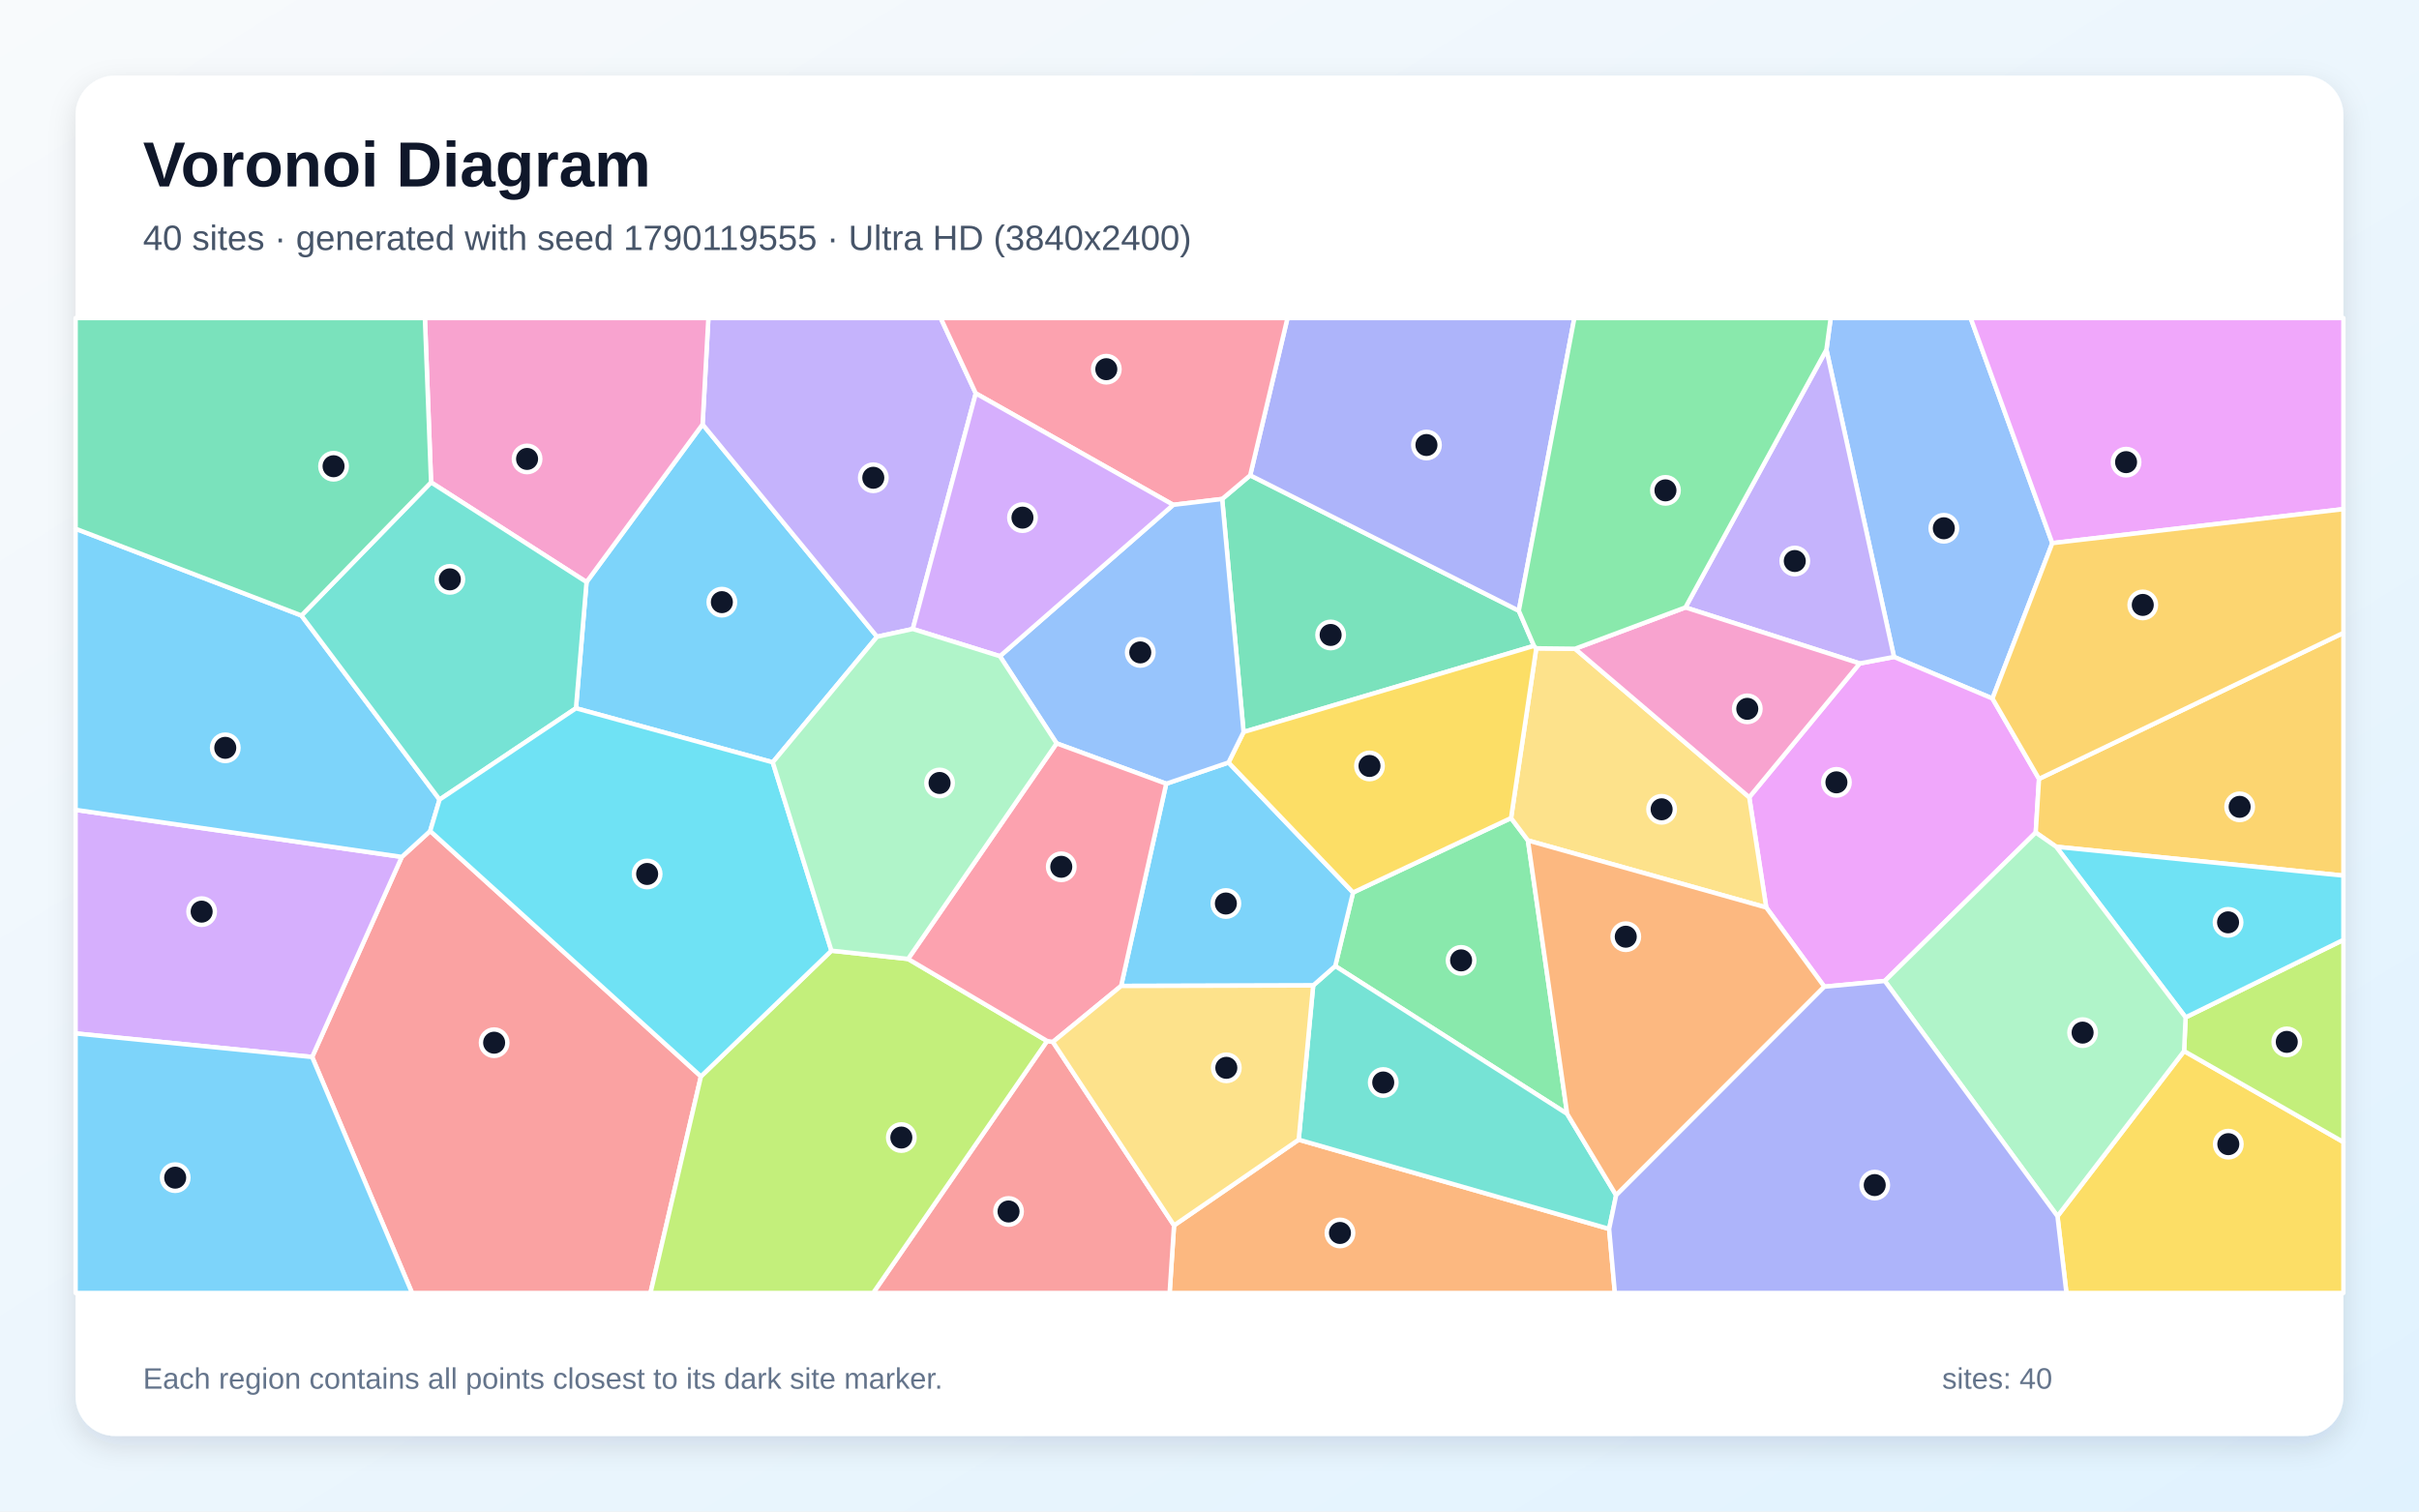
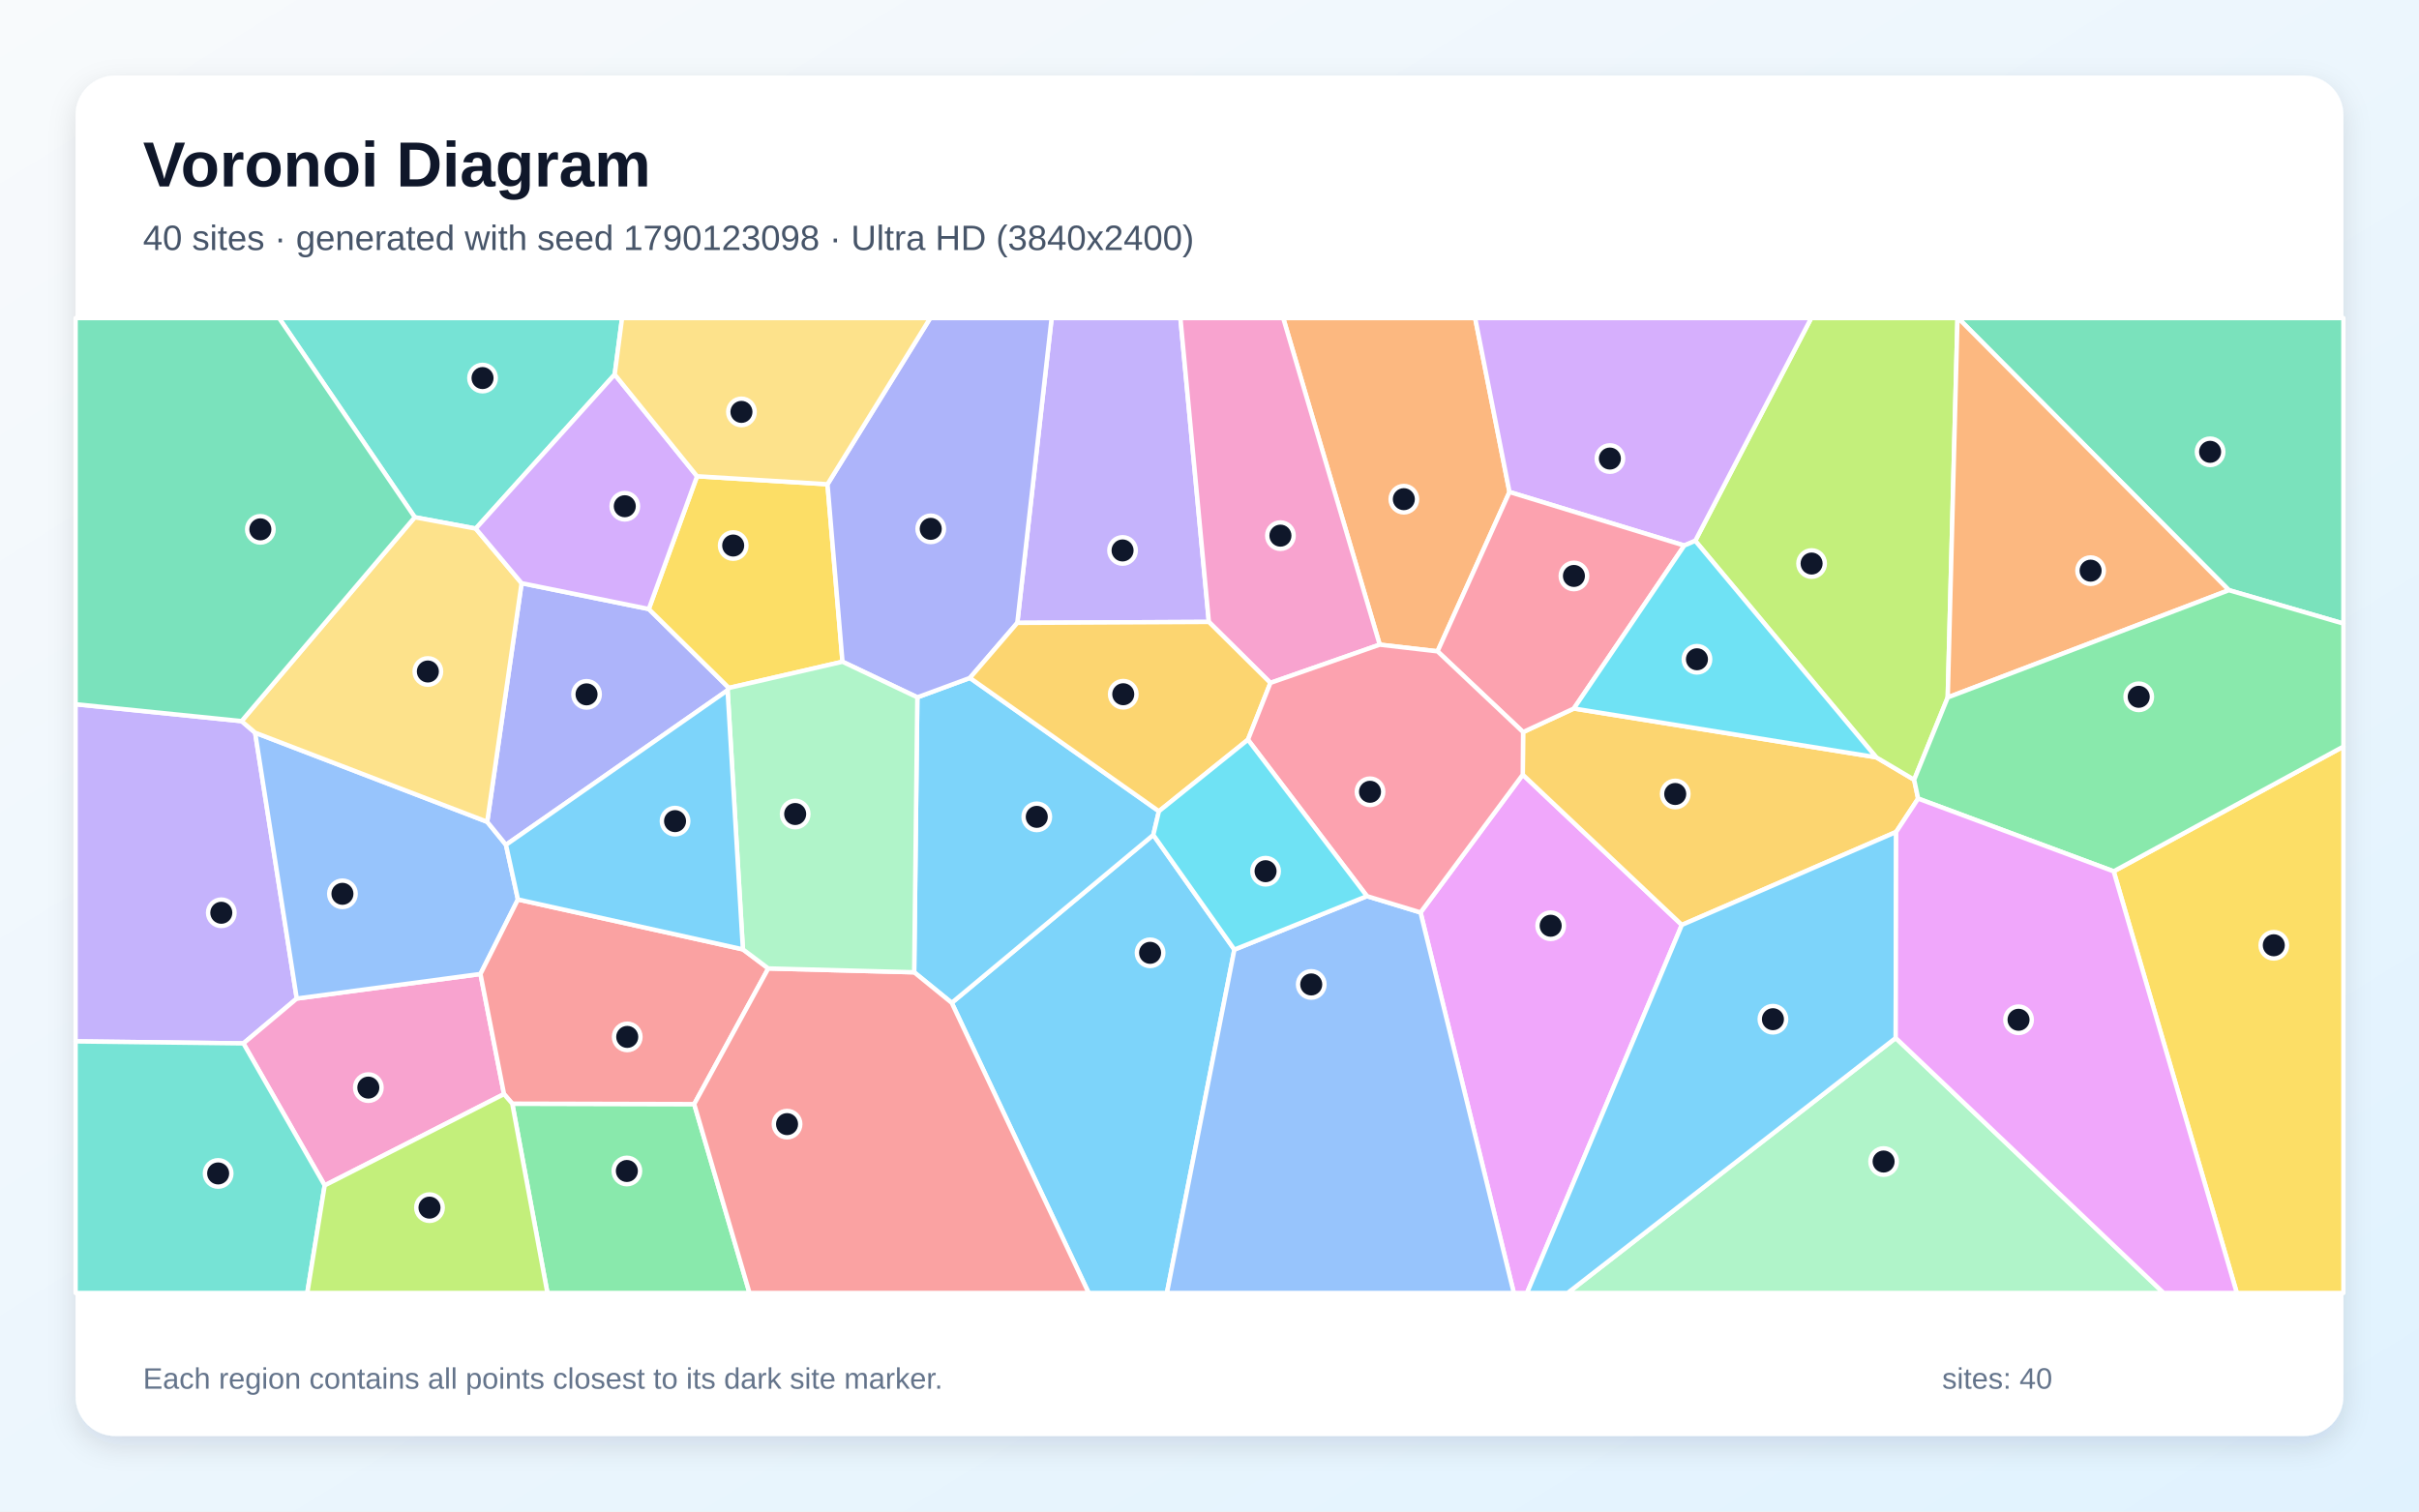
<svg xmlns="http://www.w3.org/2000/svg" width="3840" height="2400" viewBox="0 0 3840 2400" role="img" aria-labelledby="title description">
  <defs>
    <linearGradient id="background" x1="0" y1="0" x2="1" y2="1">
      <stop stop-color="#F8FAFC" />
      <stop offset="1" stop-color="#E0F2FE" />
    </linearGradient>
    <filter id="shadow" x="-5%" y="-5%" width="110%" height="110%">
      <feDropShadow dx="0" dy="15" stdDeviation="22" flood-color="#0F172A" flood-opacity=".12" />
    </filter>
  </defs>
  <rect width="3840" height="2400" fill="url(#background)" />
  <rect x="120" y="120" width="3600" height="2160" rx="63" fill="#FFFFFF" filter="url(#shadow)" />
  <g font-family="Arial, sans-serif">
    <text x="227" y="296" font-size="101" font-weight="700" fill="#0F172A">Voronoi Diagram</text>
-     <text x="227" y="397" font-size="56" fill="#475569">40 sites · generated with seed 1790119555 · Ultra HD (3840x2400)</text>
+     <text x="227" y="397" font-size="56" fill="#475569">40 sites · generated with seed 1790123098 · Ultra HD (3840x2400)</text>
  </g>
  <g stroke="#FFFFFF" stroke-width="7" stroke-linejoin="round">
-     <polygon points="1226.7,1210.4 914.3,1124.6 931.1,924.2 1115.3,673.8 1392.3,1011.0" fill="#38BDF8" fill-opacity="0.65" />
-     <polygon points="1549.0,624.6 1449.0,998.7 1392.3,1011.0 1115.3,673.8 1124.5,505.0 1493.3,505.0" fill="#A78BFA" fill-opacity="0.65" />
-     <polygon points="1115.3,673.8 931.1,924.2 684.3,765.9 674.5,505.0 1124.5,505.0" fill="#F472B6" fill-opacity="0.65" />
-     <polygon points="1863.7,1945.7 2061.6,1809.6 2554.4,1951.3 2563.5,2053.0 1856.7,2053.0" fill="#FB923C" fill-opacity="0.65" />
-     <polygon points="3266.1,1931.1 3467.1,1668.9 3720.0,1813.4 3720.0,2053.0 3280.3,2053.0" fill="#FACC15" fill-opacity="0.65" />
-     <polygon points="2147.9,1417.1 2398.7,1298.9 2425.5,1334.5 2487.8,1768.6 2119.6,1533.9" fill="#4ADE80" fill-opacity="0.65" />
-     <polygon points="2084.6,1564.7 2119.6,1533.9 2487.8,1768.6 2565.5,1897.8 2554.4,1951.3 2061.6,1809.6" fill="#2DD4BF" fill-opacity="0.65" />
-     <polygon points="3257.9,862.4 3162.9,1109.1 3006.6,1043.1 2899.3,555.3 2906.1,505.0 3128.3,505.0" fill="#60A5FA" fill-opacity="0.65" />
-     <polygon points="2896.0,1566.7 2803.8,1440.9 2776.8,1265.9 2952.1,1053.4 3006.6,1043.1 3162.9,1109.1 3236.8,1236.7 3231.6,1321.9 2992.0,1557.6" fill="#E879F9" fill-opacity="0.65" />
-     <polygon points="1940.1,792.3 1984.6,754.7 2411.0,969.7 2435.1,1025.5 1974.1,1162.3" fill="#34D399" fill-opacity="0.65" />
-     <polygon points="495.5,1678.3 637.8,1360.6 682.9,1319.5 1112.7,1709.1 1032.6,2053.0 654.1,2053.0" fill="#F87171" fill-opacity="0.65" />
-     <polygon points="2411.0,969.7 1984.6,754.7 2043.8,505.0 2499.2,505.0" fill="#818CF8" fill-opacity="0.65" />
-     <polygon points="3264.1,1344.5 3231.6,1321.9 3236.8,1236.7 3720.0,1004.9 3720.0,1390.3" fill="#FBBF24" fill-opacity="0.65" />
-     <polygon points="3467.1,1668.9 3469.5,1615.4 3720.0,1492.3 3720.0,1813.4" fill="#A3E635" fill-opacity="0.65" />
-     <polygon points="120.0,1640.9 120.0,1285.9 637.8,1360.6 495.5,1678.3" fill="#C084FC" fill-opacity="0.65" />
-     <polygon points="1984.6,754.7 1940.1,792.3 1862.4,801.6 1549.0,624.6 1493.3,505.0 2043.8,505.0" fill="#FB7185" fill-opacity="0.65" />
-     <polygon points="3469.5,1615.4 3264.1,1344.5 3720.0,1390.3 3720.0,1492.3" fill="#22D3EE" fill-opacity="0.65" />
-     <polygon points="2992.0,1557.6 3231.6,1321.9 3264.1,1344.5 3469.5,1615.4 3467.1,1668.9 3266.1,1931.1" fill="#86EFAC" fill-opacity="0.65" />
-     <polygon points="2438.7,1029.4 2500.3,1030.1 2776.8,1265.9 2803.8,1440.9 2425.5,1334.5 2398.7,1298.9" fill="#FCD34D" fill-opacity="0.65" />
-     <polygon points="478.5,977.3 697.8,1269.6 682.9,1319.5 637.8,1360.6 120.0,1285.9 120.0,839.5" fill="#38BDF8" fill-opacity="0.65" />
-     <polygon points="1779.7,1565.5 1851.3,1244.4 1950.2,1210.7 2147.9,1417.1 2119.6,1533.9 2084.6,1564.7" fill="#38BDF8" fill-opacity="0.65" />
-     <polygon points="2899.3,555.3 3006.6,1043.1 2952.1,1053.4 2675.5,964.5" fill="#A78BFA" fill-opacity="0.65" />
-     <polygon points="2500.3,1030.1 2675.5,964.5 2952.1,1053.4 2776.8,1265.9" fill="#F472B6" fill-opacity="0.65" />
-     <polygon points="2565.5,1897.8 2487.8,1768.6 2425.5,1334.5 2803.8,1440.9 2896.0,1566.7" fill="#FB923C" fill-opacity="0.65" />
-     <polygon points="1950.2,1210.7 1974.1,1162.3 2435.1,1025.5 2438.7,1029.4 2398.7,1298.9 2147.9,1417.1" fill="#FACC15" fill-opacity="0.65" />
-     <polygon points="2899.3,555.3 2675.5,964.5 2500.3,1030.1 2438.7,1029.4 2435.1,1025.5 2411.0,969.7 2499.2,505.0 2906.1,505.0" fill="#4ADE80" fill-opacity="0.65" />
-     <polygon points="697.8,1269.6 478.5,977.3 684.3,765.9 931.1,924.2 914.3,1124.6" fill="#2DD4BF" fill-opacity="0.65" />
-     <polygon points="1677.3,1180.3 1587.3,1041.9 1862.4,801.6 1940.1,792.3 1974.1,1162.3 1950.2,1210.7 1851.3,1244.4" fill="#60A5FA" fill-opacity="0.65" />
-     <polygon points="3257.9,862.4 3128.3,505.0 3720.0,505.0 3720.0,808.4" fill="#E879F9" fill-opacity="0.65" />
-     <polygon points="478.5,977.3 120.0,839.5 120.0,505.0 674.5,505.0 684.3,765.9" fill="#34D399" fill-opacity="0.65" />
-     <polygon points="1662.2,1652.9 1671.4,1654.4 1863.7,1945.7 1856.7,2053.0 1386.1,2053.0" fill="#F87171" fill-opacity="0.65" />
-     <polygon points="2554.4,1951.3 2565.5,1897.8 2896.0,1566.7 2992.0,1557.6 3266.1,1931.1 3280.3,2053.0 2563.5,2053.0" fill="#818CF8" fill-opacity="0.65" />
-     <polygon points="3236.8,1236.7 3162.9,1109.1 3257.9,862.4 3720.0,808.4 3720.0,1004.9" fill="#FBBF24" fill-opacity="0.65" />
-     <polygon points="1112.7,1709.1 1319.8,1509.5 1441.5,1522.6 1662.2,1652.9 1386.1,2053.0 1032.6,2053.0" fill="#A3E635" fill-opacity="0.65" />
-     <polygon points="1862.4,801.6 1587.3,1041.9 1449.0,998.7 1549.0,624.6" fill="#C084FC" fill-opacity="0.65" />
-     <polygon points="1671.4,1654.4 1662.2,1652.9 1441.5,1522.6 1677.3,1180.3 1851.3,1244.4 1779.7,1565.5" fill="#FB7185" fill-opacity="0.65" />
-     <polygon points="1319.8,1509.5 1112.7,1709.1 682.9,1319.5 697.8,1269.6 914.3,1124.6 1226.7,1210.4" fill="#22D3EE" fill-opacity="0.65" />
-     <polygon points="1441.5,1522.6 1319.8,1509.5 1226.7,1210.4 1392.3,1011.0 1449.0,998.7 1587.3,1041.9 1677.3,1180.3" fill="#86EFAC" fill-opacity="0.65" />
-     <polygon points="1671.4,1654.4 1779.7,1565.5 2084.6,1564.7 2061.6,1809.6 1863.7,1945.7" fill="#FCD34D" fill-opacity="0.65" />
-     <polygon points="120.0,1640.9 495.5,1678.3 654.1,2053.0 120.0,2053.0" fill="#38BDF8" fill-opacity="0.65" />
+     <polygon points="1510.8,1592.3 1830.8,1325.7 1959.5,1507.8 1852.4,2053.0 1728.2,2053.0" fill="#38BDF8" fill-opacity="0.65" />
+     <polygon points="383.5,1145.0 405.0,1163.4 471.1,1585.5 386.4,1656.7 120.0,1653.5 120.0,1118.2" fill="#A78BFA" fill-opacity="0.65" />
+     <polygon points="515.4,1882.2 386.4,1656.7 471.1,1585.5 762.7,1546.5 800.1,1737.2" fill="#F472B6" fill-opacity="0.65" />
+     <polygon points="2396.2,781.2 2282.0,1034.2 2190.2,1023.6 2037.0,505.0 2341.7,505.0" fill="#FB923C" fill-opacity="0.65" />
+     <polygon points="3355.3,1383.5 3720.0,1185.4 3720.0,2053.0 3550.8,2053.0" fill="#FACC15" fill-opacity="0.65" />
+     <polygon points="813.2,1752.4 1102.0,1753.1 1189.8,2053.0 869.0,2053.0" fill="#4ADE80" fill-opacity="0.65" />
+     <polygon points="975.8,594.6 755.2,839.3 658.4,821.3 443.0,505.0 987.5,505.0" fill="#2DD4BF" fill-opacity="0.65" />
+     <polygon points="773.4,1304.9 803.2,1341.4 822.2,1428.2 762.7,1546.5 471.1,1585.5 405.0,1163.4" fill="#60A5FA" fill-opacity="0.65" />
+     <polygon points="2255.0,1448.8 2417.3,1230.0 2669.8,1468.6 2424.0,2053.0 2403.1,2053.0" fill="#E879F9" fill-opacity="0.65" />
+     <polygon points="3538.2,937.1 3108.4,505.0 3720.0,505.0 3720.0,990.1" fill="#34D399" fill-opacity="0.65" />
+     <polygon points="1179.3,1507.4 1219.6,1537.7 1102.0,1753.1 813.2,1752.4 800.1,1737.2 762.7,1546.5 822.2,1428.2" fill="#F87171" fill-opacity="0.65" />
+     <polygon points="1029.9,967.0 1157.1,1092.3 1155.0,1096.0 803.2,1341.4 773.4,1304.9 828.0,926.0" fill="#818CF8" fill-opacity="0.65" />
+     <polygon points="3044.9,1268.0 3010.0,1321.0 2669.8,1468.6 2417.3,1230.0 2417.8,1162.4 2498.4,1125.0 2978.3,1202.4 3038.6,1238.1" fill="#FBBF24" fill-opacity="0.65" />
+     <polygon points="3091.9,1107.4 3038.6,1238.1 2978.3,1202.4 2691.1,858.7 2875.2,505.0 3107.4,505.0" fill="#A3E635" fill-opacity="0.65" />
+     <polygon points="2691.1,858.7 2673.7,866.2 2396.2,781.2 2341.7,505.0 2875.2,505.0" fill="#C084FC" fill-opacity="0.65" />
+     <polygon points="2673.7,866.2 2498.4,1125.0 2417.8,1162.4 2282.0,1034.2 2396.2,781.2" fill="#FB7185" fill-opacity="0.65" />
+     <polygon points="2673.7,866.2 2691.1,858.7 2978.3,1202.4 2498.4,1125.0" fill="#22D3EE" fill-opacity="0.65" />
+     <polygon points="3009.3,1648.1 3434.7,2053.0 2488.5,2053.0" fill="#86EFAC" fill-opacity="0.65" />
+     <polygon points="828.0,926.0 773.4,1304.9 405.0,1163.4 383.5,1145.0 658.4,821.3 755.2,839.3" fill="#FCD34D" fill-opacity="0.65" />
+     <polygon points="2669.8,1468.6 3010.0,1321.0 3009.3,1648.1 2488.5,2053.0 2424.0,2053.0" fill="#38BDF8" fill-opacity="0.65" />
+     <polygon points="1451.2,1543.8 1456.2,1107.2 1539.7,1076.4 1839.7,1288.1 1830.8,1325.7 1510.8,1592.3" fill="#38BDF8" fill-opacity="0.65" />
+     <polygon points="1919.0,987.5 1614.9,989.0 1669.4,505.0 1873.8,505.0" fill="#A78BFA" fill-opacity="0.65" />
+     <polygon points="2190.2,1023.6 2016.7,1084.3 1919.0,987.5 1873.8,505.0 2037.0,505.0" fill="#F472B6" fill-opacity="0.65" />
+     <polygon points="3538.2,937.1 3091.9,1107.4 3107.4,505.0 3108.4,505.0" fill="#FB923C" fill-opacity="0.65" />
+     <polygon points="1313.6,768.9 1337.4,1050.7 1157.1,1092.3 1029.9,967.0 1106.5,756.2" fill="#FACC15" fill-opacity="0.65" />
+     <polygon points="3355.3,1383.5 3044.9,1268.0 3038.6,1238.1 3091.9,1107.4 3538.2,937.1 3720.0,990.1 3720.0,1185.4" fill="#4ADE80" fill-opacity="0.65" />
+     <polygon points="120.0,1653.5 386.4,1656.7 515.4,1882.2 487.8,2053.0 120.0,2053.0" fill="#2DD4BF" fill-opacity="0.65" />
+     <polygon points="1959.5,1507.8 2169.9,1422.9 2255.0,1448.8 2403.1,2053.0 1852.4,2053.0" fill="#60A5FA" fill-opacity="0.65" />
+     <polygon points="3009.3,1648.1 3010.0,1321.0 3044.9,1268.0 3355.3,1383.5 3550.8,2053.0 3434.7,2053.0" fill="#E879F9" fill-opacity="0.65" />
+     <polygon points="658.4,821.3 383.5,1145.0 120.0,1118.2 120.0,505.0 443.0,505.0" fill="#34D399" fill-opacity="0.65" />
+     <polygon points="1102.0,1753.1 1219.6,1537.7 1451.2,1543.8 1510.8,1592.3 1728.2,2053.0 1189.8,2053.0" fill="#F87171" fill-opacity="0.65" />
+     <polygon points="1614.9,989.0 1539.7,1076.4 1456.2,1107.2 1337.4,1050.7 1313.6,768.9 1476.7,505.0 1669.4,505.0" fill="#818CF8" fill-opacity="0.65" />
+     <polygon points="1614.9,989.0 1919.0,987.5 2016.7,1084.3 1981.0,1174.5 1839.7,1288.1 1539.7,1076.4" fill="#FBBF24" fill-opacity="0.65" />
+     <polygon points="515.4,1882.2 800.1,1737.2 813.2,1752.4 869.0,2053.0 487.8,2053.0" fill="#A3E635" fill-opacity="0.65" />
+     <polygon points="1106.5,756.2 1029.9,967.0 828.0,926.0 755.2,839.3 975.8,594.6" fill="#C084FC" fill-opacity="0.65" />
+     <polygon points="2417.8,1162.4 2417.3,1230.0 2255.0,1448.8 2169.9,1422.9 1981.0,1174.5 2016.7,1084.3 2190.2,1023.6 2282.0,1034.2" fill="#FB7185" fill-opacity="0.65" />
+     <polygon points="2169.9,1422.9 1959.5,1507.8 1830.8,1325.7 1839.7,1288.1 1981.0,1174.5" fill="#22D3EE" fill-opacity="0.65" />
+     <polygon points="1219.6,1537.7 1179.3,1507.4 1155.0,1096.0 1157.1,1092.3 1337.4,1050.7 1456.2,1107.2 1451.2,1543.8" fill="#86EFAC" fill-opacity="0.65" />
+     <polygon points="1313.6,768.9 1106.5,756.2 975.8,594.6 987.5,505.0 1476.7,505.0" fill="#FCD34D" fill-opacity="0.65" />
+     <polygon points="1179.3,1507.4 822.2,1428.2 803.2,1341.4 1155.0,1096.0" fill="#38BDF8" fill-opacity="0.65" />
  </g>
  <g>
-     <circle cx="1145.9" cy="956.1" r="21" fill="#0F172A" stroke="#FFFFFF" stroke-width="7" />
-     <circle cx="1386.3" cy="758.6" r="21" fill="#0F172A" stroke="#FFFFFF" stroke-width="7" />
-     <circle cx="836.7" cy="728.7" r="21" fill="#0F172A" stroke="#FFFFFF" stroke-width="7" />
-     <circle cx="2127.1" cy="1957.7" r="21" fill="#0F172A" stroke="#FFFFFF" stroke-width="7" />
-     <circle cx="3537.3" cy="1816.7" r="21" fill="#0F172A" stroke="#FFFFFF" stroke-width="7" />
-     <circle cx="2319.4" cy="1524.9" r="21" fill="#0F172A" stroke="#FFFFFF" stroke-width="7" />
-     <circle cx="2195.8" cy="1718.8" r="21" fill="#0F172A" stroke="#FFFFFF" stroke-width="7" />
-     <circle cx="3085.7" cy="838.8" r="21" fill="#0F172A" stroke="#FFFFFF" stroke-width="7" />
-     <circle cx="2915.2" cy="1242.2" r="21" fill="#0F172A" stroke="#FFFFFF" stroke-width="7" />
-     <circle cx="2112.3" cy="1008.2" r="21" fill="#0F172A" stroke="#FFFFFF" stroke-width="7" />
-     <circle cx="784.4" cy="1655.6" r="21" fill="#0F172A" stroke="#FFFFFF" stroke-width="7" />
-     <circle cx="2264.4" cy="706.6" r="21" fill="#0F172A" stroke="#FFFFFF" stroke-width="7" />
-     <circle cx="3555.3" cy="1281.1" r="21" fill="#0F172A" stroke="#FFFFFF" stroke-width="7" />
-     <circle cx="3630.1" cy="1654.3" r="21" fill="#0F172A" stroke="#FFFFFF" stroke-width="7" />
-     <circle cx="320.1" cy="1447.5" r="21" fill="#0F172A" stroke="#FFFFFF" stroke-width="7" />
-     <circle cx="1756.2" cy="586.2" r="21" fill="#0F172A" stroke="#FFFFFF" stroke-width="7" />
-     <circle cx="3536.9" cy="1464.5" r="21" fill="#0F172A" stroke="#FFFFFF" stroke-width="7" />
-     <circle cx="3306.0" cy="1639.6" r="21" fill="#0F172A" stroke="#FFFFFF" stroke-width="7" />
-     <circle cx="2637.7" cy="1285.0" r="21" fill="#0F172A" stroke="#FFFFFF" stroke-width="7" />
-     <circle cx="357.6" cy="1187.4" r="21" fill="#0F172A" stroke="#FFFFFF" stroke-width="7" />
-     <circle cx="1946.0" cy="1434.6" r="21" fill="#0F172A" stroke="#FFFFFF" stroke-width="7" />
-     <circle cx="2849.1" cy="890.8" r="21" fill="#0F172A" stroke="#FFFFFF" stroke-width="7" />
-     <circle cx="2773.7" cy="1125.5" r="21" fill="#0F172A" stroke="#FFFFFF" stroke-width="7" />
-     <circle cx="2580.8" cy="1487.3" r="21" fill="#0F172A" stroke="#FFFFFF" stroke-width="7" />
-     <circle cx="2174.0" cy="1216.2" r="21" fill="#0F172A" stroke="#FFFFFF" stroke-width="7" />
-     <circle cx="2643.8" cy="778.6" r="21" fill="#0F172A" stroke="#FFFFFF" stroke-width="7" />
-     <circle cx="714.1" cy="919.9" r="21" fill="#0F172A" stroke="#FFFFFF" stroke-width="7" />
-     <circle cx="1810.1" cy="1035.9" r="21" fill="#0F172A" stroke="#FFFFFF" stroke-width="7" />
-     <circle cx="3375.0" cy="733.8" r="21" fill="#0F172A" stroke="#FFFFFF" stroke-width="7" />
-     <circle cx="529.5" cy="740.3" r="21" fill="#0F172A" stroke="#FFFFFF" stroke-width="7" />
-     <circle cx="1601.0" cy="1923.6" r="21" fill="#0F172A" stroke="#FFFFFF" stroke-width="7" />
-     <circle cx="2976.0" cy="1881.7" r="21" fill="#0F172A" stroke="#FFFFFF" stroke-width="7" />
-     <circle cx="3401.5" cy="960.5" r="21" fill="#0F172A" stroke="#FFFFFF" stroke-width="7" />
-     <circle cx="1430.8" cy="1806.2" r="21" fill="#0F172A" stroke="#FFFFFF" stroke-width="7" />
-     <circle cx="1623.1" cy="821.9" r="21" fill="#0F172A" stroke="#FFFFFF" stroke-width="7" />
-     <circle cx="1684.7" cy="1376.3" r="21" fill="#0F172A" stroke="#FFFFFF" stroke-width="7" />
-     <circle cx="1027.3" cy="1387.7" r="21" fill="#0F172A" stroke="#FFFFFF" stroke-width="7" />
-     <circle cx="1491.5" cy="1243.2" r="21" fill="#0F172A" stroke="#FFFFFF" stroke-width="7" />
-     <circle cx="1946.7" cy="1695.5" r="21" fill="#0F172A" stroke="#FFFFFF" stroke-width="7" />
-     <circle cx="278.1" cy="1869.9" r="21" fill="#0F172A" stroke="#FFFFFF" stroke-width="7" />
+     <circle cx="1825.7" cy="1512.9" r="21" fill="#0F172A" stroke="#FFFFFF" stroke-width="7" />
+     <circle cx="351.3" cy="1449.3" r="21" fill="#0F172A" stroke="#FFFFFF" stroke-width="7" />
+     <circle cx="584.7" cy="1726.9" r="21" fill="#0F172A" stroke="#FFFFFF" stroke-width="7" />
+     <circle cx="2228.5" cy="792.6" r="21" fill="#0F172A" stroke="#FFFFFF" stroke-width="7" />
+     <circle cx="3609.5" cy="1500.9" r="21" fill="#0F172A" stroke="#FFFFFF" stroke-width="7" />
+     <circle cx="995.1" cy="1859.3" r="21" fill="#0F172A" stroke="#FFFFFF" stroke-width="7" />
+     <circle cx="766.0" cy="600.3" r="21" fill="#0F172A" stroke="#FFFFFF" stroke-width="7" />
+     <circle cx="543.6" cy="1419.2" r="21" fill="#0F172A" stroke="#FFFFFF" stroke-width="7" />
+     <circle cx="2461.6" cy="1469.9" r="21" fill="#0F172A" stroke="#FFFFFF" stroke-width="7" />
+     <circle cx="3508.4" cy="717.4" r="21" fill="#0F172A" stroke="#FFFFFF" stroke-width="7" />
+     <circle cx="995.7" cy="1646.4" r="21" fill="#0F172A" stroke="#FFFFFF" stroke-width="7" />
+     <circle cx="931.1" cy="1102.5" r="21" fill="#0F172A" stroke="#FFFFFF" stroke-width="7" />
+     <circle cx="2659.3" cy="1260.7" r="21" fill="#0F172A" stroke="#FFFFFF" stroke-width="7" />
+     <circle cx="2875.8" cy="894.8" r="21" fill="#0F172A" stroke="#FFFFFF" stroke-width="7" />
+     <circle cx="2555.6" cy="728.1" r="21" fill="#0F172A" stroke="#FFFFFF" stroke-width="7" />
+     <circle cx="2498.5" cy="914.5" r="21" fill="#0F172A" stroke="#FFFFFF" stroke-width="7" />
+     <circle cx="2693.8" cy="1046.8" r="21" fill="#0F172A" stroke="#FFFFFF" stroke-width="7" />
+     <circle cx="2990.1" cy="1844.3" r="21" fill="#0F172A" stroke="#FFFFFF" stroke-width="7" />
+     <circle cx="679.2" cy="1066.2" r="21" fill="#0F172A" stroke="#FFFFFF" stroke-width="7" />
+     <circle cx="2814.4" cy="1618.3" r="21" fill="#0F172A" stroke="#FFFFFF" stroke-width="7" />
+     <circle cx="1645.8" cy="1297.0" r="21" fill="#0F172A" stroke="#FFFFFF" stroke-width="7" />
+     <circle cx="1782.0" cy="874.0" r="21" fill="#0F172A" stroke="#FFFFFF" stroke-width="7" />
+     <circle cx="2032.6" cy="850.5" r="21" fill="#0F172A" stroke="#FFFFFF" stroke-width="7" />
+     <circle cx="3318.7" cy="906.1" r="21" fill="#0F172A" stroke="#FFFFFF" stroke-width="7" />
+     <circle cx="1163.9" cy="866.2" r="21" fill="#0F172A" stroke="#FFFFFF" stroke-width="7" />
+     <circle cx="3395.1" cy="1106.4" r="21" fill="#0F172A" stroke="#FFFFFF" stroke-width="7" />
+     <circle cx="346.3" cy="1863.2" r="21" fill="#0F172A" stroke="#FFFFFF" stroke-width="7" />
+     <circle cx="2081.5" cy="1563.1" r="21" fill="#0F172A" stroke="#FFFFFF" stroke-width="7" />
+     <circle cx="3204.3" cy="1619.2" r="21" fill="#0F172A" stroke="#FFFFFF" stroke-width="7" />
+     <circle cx="413.3" cy="840.5" r="21" fill="#0F172A" stroke="#FFFFFF" stroke-width="7" />
+     <circle cx="1249.4" cy="1784.9" r="21" fill="#0F172A" stroke="#FFFFFF" stroke-width="7" />
+     <circle cx="1477.5" cy="839.7" r="21" fill="#0F172A" stroke="#FFFFFF" stroke-width="7" />
+     <circle cx="1783.1" cy="1102.3" r="21" fill="#0F172A" stroke="#FFFFFF" stroke-width="7" />
+     <circle cx="681.8" cy="1917.5" r="21" fill="#0F172A" stroke="#FFFFFF" stroke-width="7" />
+     <circle cx="991.8" cy="803.8" r="21" fill="#0F172A" stroke="#FFFFFF" stroke-width="7" />
+     <circle cx="2174.8" cy="1257.2" r="21" fill="#0F172A" stroke="#FFFFFF" stroke-width="7" />
+     <circle cx="2009.0" cy="1383.3" r="21" fill="#0F172A" stroke="#FFFFFF" stroke-width="7" />
+     <circle cx="1262.3" cy="1292.5" r="21" fill="#0F172A" stroke="#FFFFFF" stroke-width="7" />
+     <circle cx="1177.0" cy="654.0" r="21" fill="#0F172A" stroke="#FFFFFF" stroke-width="7" />
+     <circle cx="1071.6" cy="1303.8" r="21" fill="#0F172A" stroke="#FFFFFF" stroke-width="7" />
  </g>
  <g font-family="Arial, sans-serif" font-size="47" fill="#64748B">
    <text x="227" y="2205">Each region contains all points closest to its dark site marker.</text>
    <text x="3083" y="2205">sites: 40</text>
  </g>
</svg>
